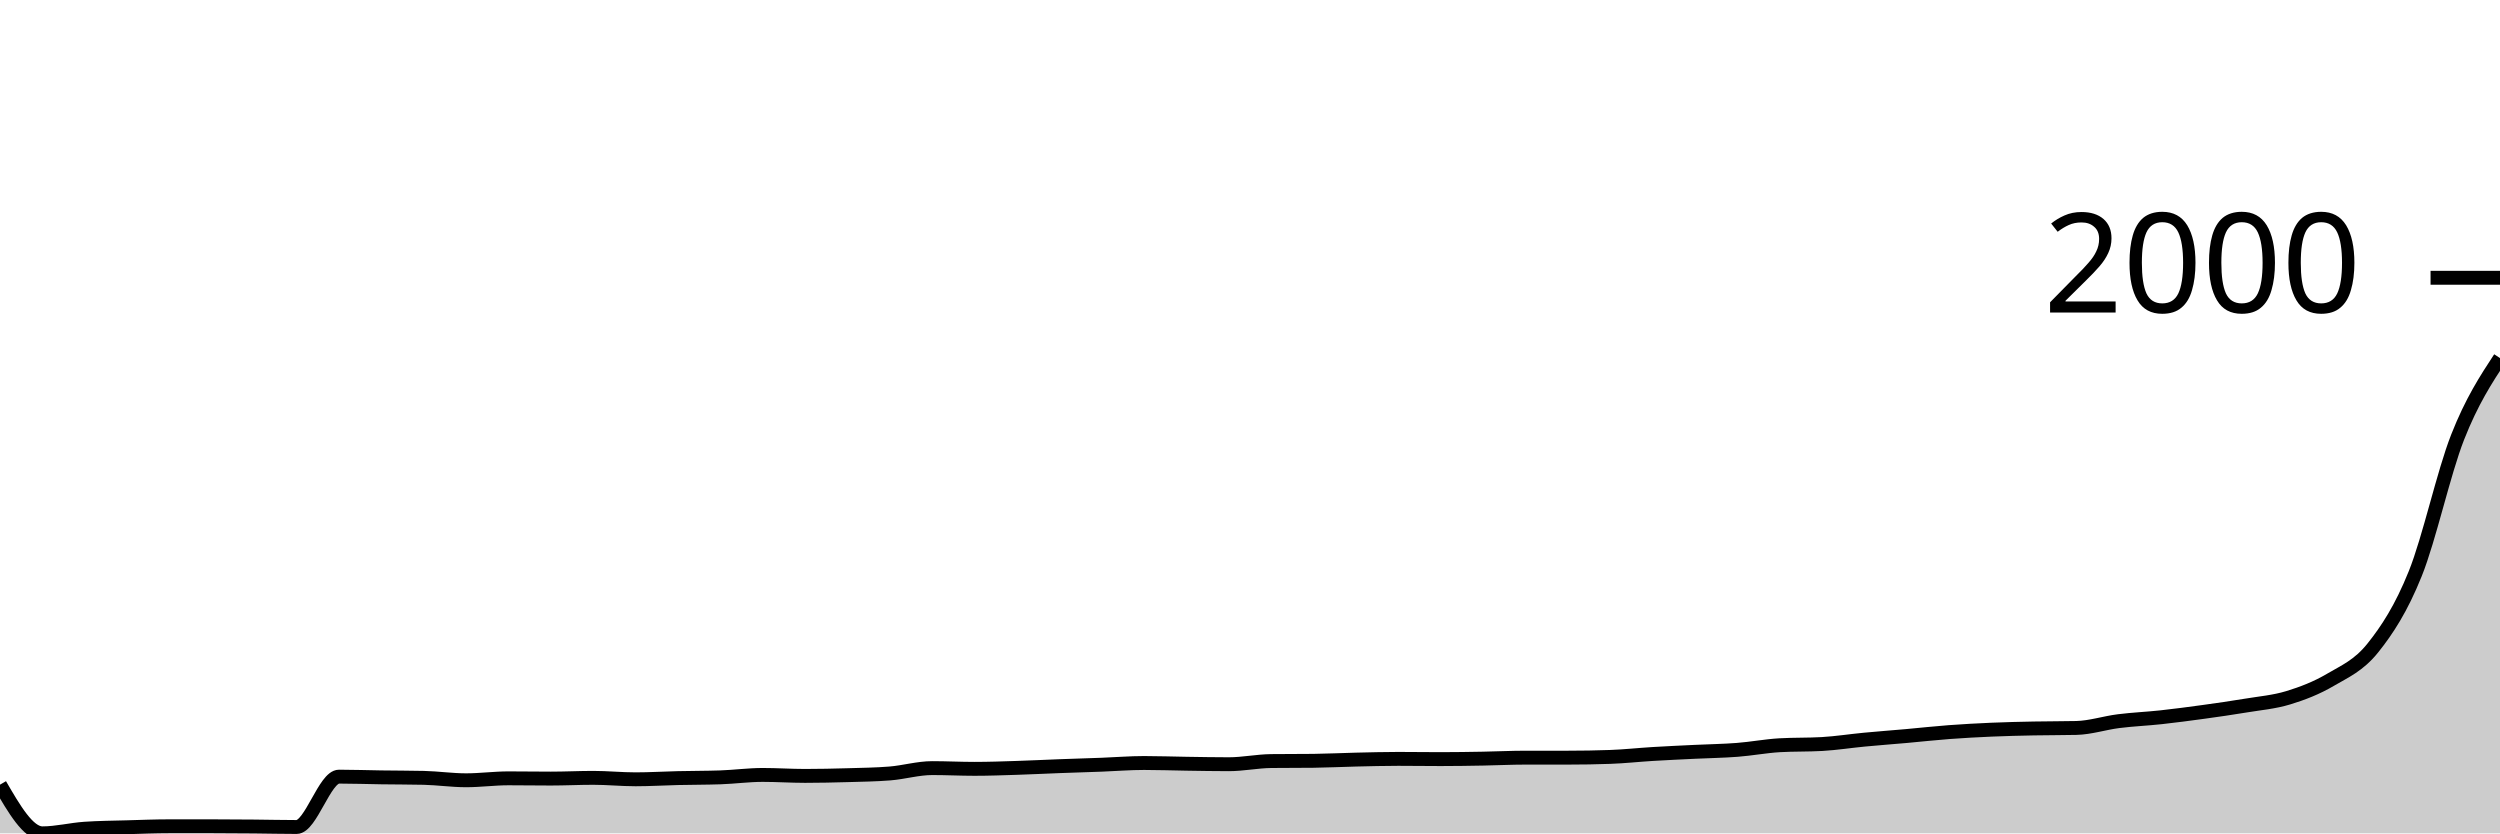
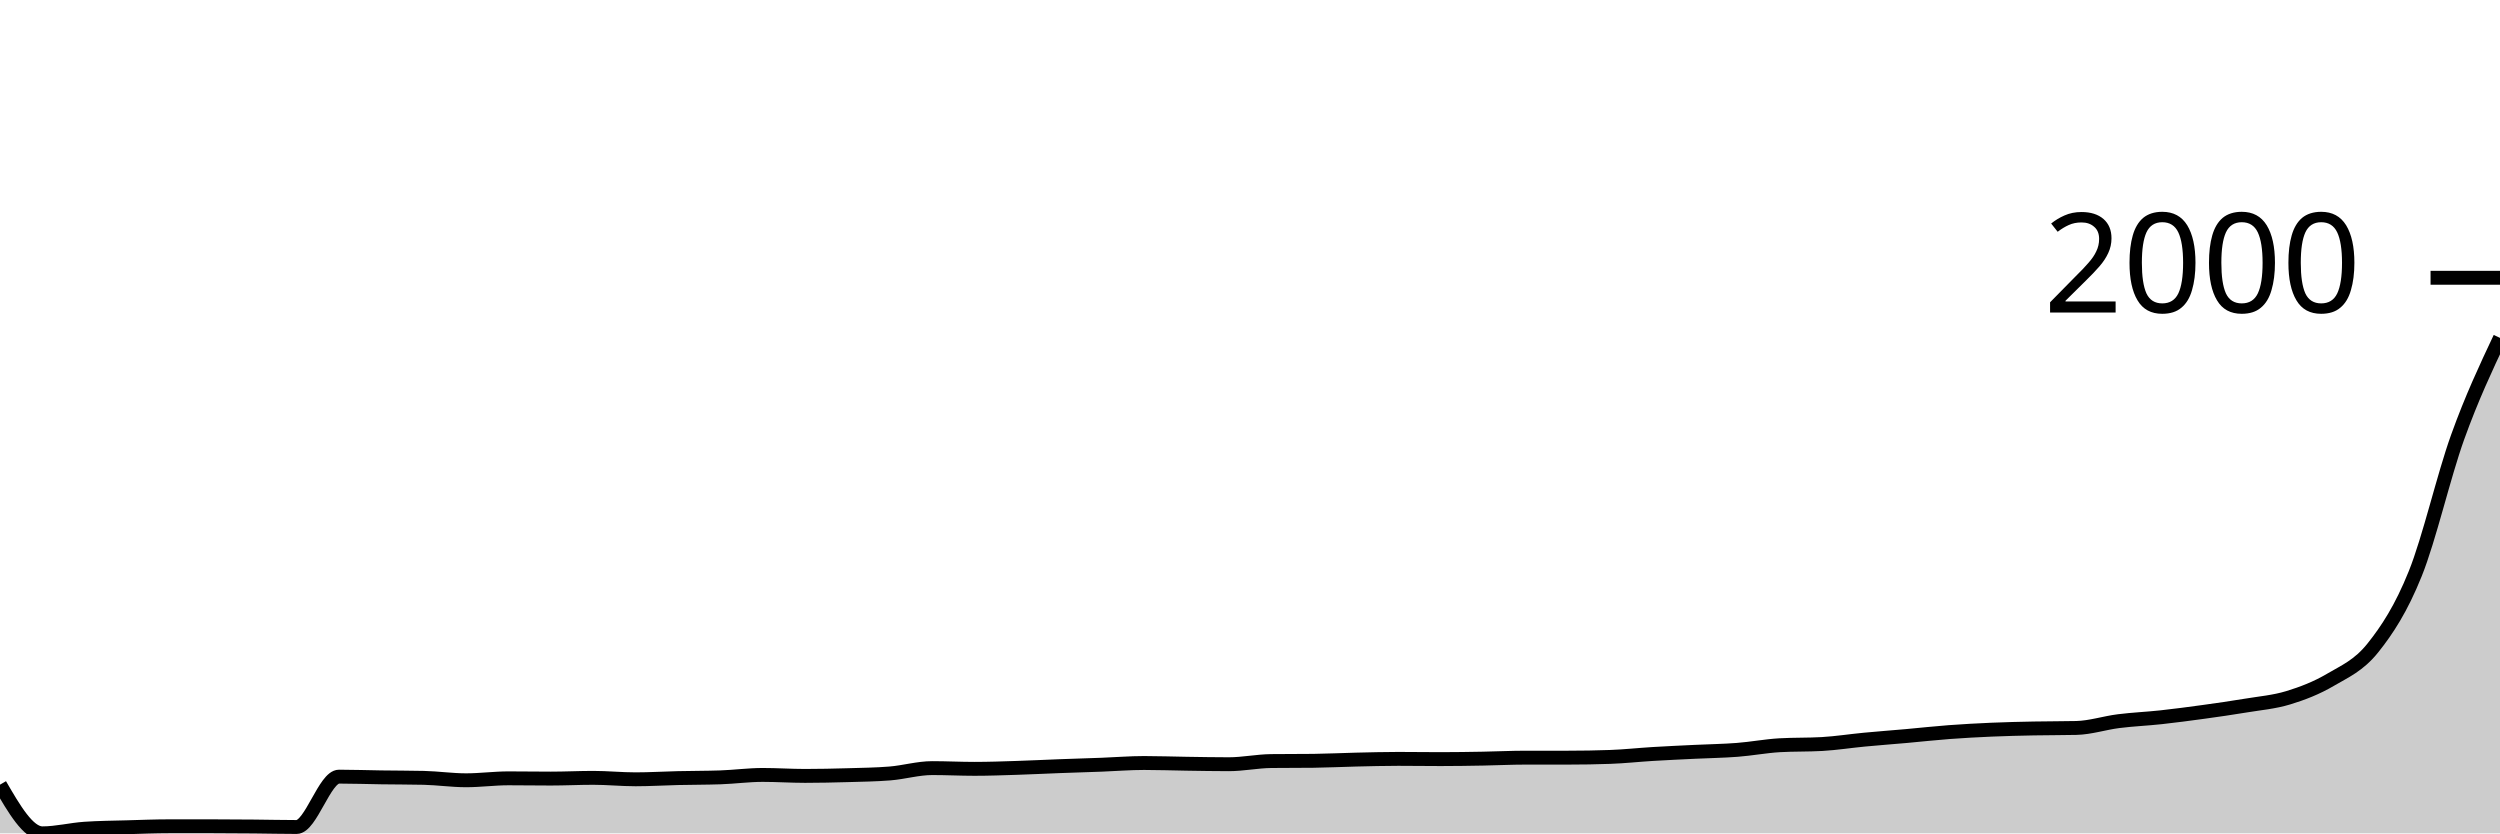
<svg xmlns="http://www.w3.org/2000/svg" viewBox="0 0 180 60">
  <g transform="translate(0,20)">
-     <path class="area" fill="rgba(0, 0, 0, 0.2)" d="M0,36.496C1.017,38.248,2.034,40,3.051,40C4.068,40,5.085,39.737,6.102,39.667C7.119,39.597,8.136,39.591,9.153,39.562C10.169,39.533,11.186,39.492,12.203,39.492C13.22,39.492,14.237,39.492,15.254,39.492C16.271,39.492,17.288,39.501,18.305,39.509C19.322,39.518,20.339,39.544,21.356,39.544C22.373,39.544,23.39,35.918,24.407,35.918C25.424,35.918,26.441,35.956,27.458,35.97C28.475,35.985,29.492,35.982,30.508,36.005C31.525,36.029,32.542,36.18,33.559,36.18C34.576,36.18,35.593,36.04,36.61,36.04C37.627,36.04,38.644,36.058,39.661,36.058C40.678,36.058,41.695,36.005,42.712,36.005C43.729,36.005,44.746,36.11,45.763,36.11C46.78,36.11,47.797,36.046,48.814,36.023C49.831,35.999,50.847,36.005,51.864,35.97C52.881,35.935,53.898,35.795,54.915,35.795C55.932,35.795,56.949,35.865,57.966,35.865C58.983,35.865,60,35.842,61.017,35.813C62.034,35.783,63.051,35.772,64.068,35.69C65.085,35.608,66.102,35.304,67.119,35.304C68.136,35.304,69.153,35.357,70.169,35.357C71.186,35.357,72.203,35.319,73.22,35.287C74.237,35.255,75.254,35.202,76.271,35.164C77.288,35.126,78.305,35.097,79.322,35.059C80.339,35.021,81.356,34.936,82.373,34.936C83.39,34.936,84.407,34.974,85.424,34.989C86.441,35.004,87.458,35.024,88.475,35.024C89.492,35.024,90.508,34.808,91.525,34.796C92.542,34.785,93.559,34.79,94.576,34.779C95.593,34.767,96.61,34.715,97.627,34.691C98.644,34.668,99.661,34.639,100.678,34.639C101.695,34.639,102.712,34.656,103.729,34.656C104.746,34.656,105.763,34.639,106.78,34.621C107.797,34.604,108.814,34.551,109.831,34.551C110.847,34.551,111.864,34.551,112.881,34.551C113.898,34.551,114.915,34.534,115.932,34.498C116.949,34.463,117.966,34.35,118.983,34.288C120,34.227,121.017,34.18,122.034,34.131C123.051,34.081,124.068,34.069,125.085,33.99C126.102,33.912,127.119,33.716,128.136,33.657C129.153,33.599,130.169,33.628,131.186,33.57C132.203,33.511,133.22,33.351,134.237,33.254C135.254,33.158,136.271,33.082,137.288,32.992C138.305,32.901,139.322,32.787,140.339,32.711C141.356,32.635,142.373,32.58,143.39,32.536C144.407,32.492,145.424,32.469,146.441,32.449C147.458,32.428,148.475,32.437,149.492,32.413C150.508,32.39,151.525,32.051,152.542,31.923C153.559,31.794,154.576,31.754,155.593,31.643C156.61,31.532,157.627,31.397,158.644,31.257C159.661,31.117,160.678,30.971,161.695,30.802C162.712,30.632,163.729,30.55,164.746,30.241C165.763,29.931,166.78,29.543,167.797,28.944C168.814,28.346,169.831,27.922,170.847,26.649C171.864,25.376,172.881,23.834,173.898,21.305C174.915,18.776,175.932,14.063,176.949,11.476C177.966,8.889,178.983,7.335,180,5.782L180,40C178.983,40,177.966,40,176.949,40C175.932,40,174.915,40,173.898,40C172.881,40,171.864,40,170.847,40C169.831,40,168.814,40,167.797,40C166.78,40,165.763,40,164.746,40C163.729,40,162.712,40,161.695,40C160.678,40,159.661,40,158.644,40C157.627,40,156.61,40,155.593,40C154.576,40,153.559,40,152.542,40C151.525,40,150.508,40,149.492,40C148.475,40,147.458,40,146.441,40C145.424,40,144.407,40,143.39,40C142.373,40,141.356,40,140.339,40C139.322,40,138.305,40,137.288,40C136.271,40,135.254,40,134.237,40C133.22,40,132.203,40,131.186,40C130.169,40,129.153,40,128.136,40C127.119,40,126.102,40,125.085,40C124.068,40,123.051,40,122.034,40C121.017,40,120,40,118.983,40C117.966,40,116.949,40,115.932,40C114.915,40,113.898,40,112.881,40C111.864,40,110.847,40,109.831,40C108.814,40,107.797,40,106.78,40C105.763,40,104.746,40,103.729,40C102.712,40,101.695,40,100.678,40C99.661,40,98.644,40,97.627,40C96.61,40,95.593,40,94.576,40C93.559,40,92.542,40,91.525,40C90.508,40,89.492,40,88.475,40C87.458,40,86.441,40,85.424,40C84.407,40,83.39,40,82.373,40C81.356,40,80.339,40,79.322,40C78.305,40,77.288,40,76.271,40C75.254,40,74.237,40,73.22,40C72.203,40,71.186,40,70.169,40C69.153,40,68.136,40,67.119,40C66.102,40,65.085,40,64.068,40C63.051,40,62.034,40,61.017,40C60,40,58.983,40,57.966,40C56.949,40,55.932,40,54.915,40C53.898,40,52.881,40,51.864,40C50.847,40,49.831,40,48.814,40C47.797,40,46.78,40,45.763,40C44.746,40,43.729,40,42.712,40C41.695,40,40.678,40,39.661,40C38.644,40,37.627,40,36.61,40C35.593,40,34.576,40,33.559,40C32.542,40,31.525,40,30.508,40C29.492,40,28.475,40,27.458,40C26.441,40,25.424,40,24.407,40C23.39,40,22.373,40,21.356,40C20.339,40,19.322,40,18.305,40C17.288,40,16.271,40,15.254,40C14.237,40,13.22,40,12.203,40C11.186,40,10.169,40,9.153,40C8.136,40,7.119,40,6.102,40C5.085,40,4.068,40,3.051,40C2.034,40,1.017,40,0,40Z" />
-     <path class="line" stroke="black" fill="none" d="M0,36.496C1.017,38.248,2.034,40,3.051,40C4.068,40,5.085,39.737,6.102,39.667C7.119,39.597,8.136,39.591,9.153,39.562C10.169,39.533,11.186,39.492,12.203,39.492C13.22,39.492,14.237,39.492,15.254,39.492C16.271,39.492,17.288,39.501,18.305,39.509C19.322,39.518,20.339,39.544,21.356,39.544C22.373,39.544,23.39,35.918,24.407,35.918C25.424,35.918,26.441,35.956,27.458,35.97C28.475,35.985,29.492,35.982,30.508,36.005C31.525,36.029,32.542,36.18,33.559,36.18C34.576,36.18,35.593,36.04,36.61,36.04C37.627,36.04,38.644,36.058,39.661,36.058C40.678,36.058,41.695,36.005,42.712,36.005C43.729,36.005,44.746,36.11,45.763,36.11C46.78,36.11,47.797,36.046,48.814,36.023C49.831,35.999,50.847,36.005,51.864,35.97C52.881,35.935,53.898,35.795,54.915,35.795C55.932,35.795,56.949,35.865,57.966,35.865C58.983,35.865,60,35.842,61.017,35.813C62.034,35.783,63.051,35.772,64.068,35.69C65.085,35.608,66.102,35.304,67.119,35.304C68.136,35.304,69.153,35.357,70.169,35.357C71.186,35.357,72.203,35.319,73.22,35.287C74.237,35.255,75.254,35.202,76.271,35.164C77.288,35.126,78.305,35.097,79.322,35.059C80.339,35.021,81.356,34.936,82.373,34.936C83.39,34.936,84.407,34.974,85.424,34.989C86.441,35.004,87.458,35.024,88.475,35.024C89.492,35.024,90.508,34.808,91.525,34.796C92.542,34.785,93.559,34.79,94.576,34.779C95.593,34.767,96.61,34.715,97.627,34.691C98.644,34.668,99.661,34.639,100.678,34.639C101.695,34.639,102.712,34.656,103.729,34.656C104.746,34.656,105.763,34.639,106.78,34.621C107.797,34.604,108.814,34.551,109.831,34.551C110.847,34.551,111.864,34.551,112.881,34.551C113.898,34.551,114.915,34.534,115.932,34.498C116.949,34.463,117.966,34.35,118.983,34.288C120,34.227,121.017,34.18,122.034,34.131C123.051,34.081,124.068,34.069,125.085,33.99C126.102,33.912,127.119,33.716,128.136,33.657C129.153,33.599,130.169,33.628,131.186,33.57C132.203,33.511,133.22,33.351,134.237,33.254C135.254,33.158,136.271,33.082,137.288,32.992C138.305,32.901,139.322,32.787,140.339,32.711C141.356,32.635,142.373,32.58,143.39,32.536C144.407,32.492,145.424,32.469,146.441,32.449C147.458,32.428,148.475,32.437,149.492,32.413C150.508,32.39,151.525,32.051,152.542,31.923C153.559,31.794,154.576,31.754,155.593,31.643C156.61,31.532,157.627,31.397,158.644,31.257C159.661,31.117,160.678,30.971,161.695,30.802C162.712,30.632,163.729,30.55,164.746,30.241C165.763,29.931,166.78,29.543,167.797,28.944C168.814,28.346,169.831,27.922,170.847,26.649C171.864,25.376,172.881,23.834,173.898,21.305C174.915,18.776,175.932,14.063,176.949,11.476C177.966,8.889,178.983,7.335,180,5.782" />
+     <path class="area" fill="rgba(0, 0, 0, 0.2)" d="M0,36.496C1.017,38.248,2.034,40,3.051,40C4.068,40,5.085,39.737,6.102,39.667C7.119,39.597,8.136,39.591,9.153,39.562C10.169,39.533,11.186,39.492,12.203,39.492C13.22,39.492,14.237,39.492,15.254,39.492C16.271,39.492,17.288,39.501,18.305,39.509C19.322,39.518,20.339,39.544,21.356,39.544C22.373,39.544,23.39,35.918,24.407,35.918C25.424,35.918,26.441,35.956,27.458,35.97C28.475,35.985,29.492,35.982,30.508,36.005C31.525,36.029,32.542,36.18,33.559,36.18C34.576,36.18,35.593,36.04,36.61,36.04C37.627,36.04,38.644,36.058,39.661,36.058C40.678,36.058,41.695,36.005,42.712,36.005C43.729,36.005,44.746,36.11,45.763,36.11C46.78,36.11,47.797,36.046,48.814,36.023C49.831,35.999,50.847,36.005,51.864,35.97C52.881,35.935,53.898,35.795,54.915,35.795C55.932,35.795,56.949,35.865,57.966,35.865C58.983,35.865,60,35.842,61.017,35.813C62.034,35.783,63.051,35.772,64.068,35.69C65.085,35.608,66.102,35.304,67.119,35.304C68.136,35.304,69.153,35.357,70.169,35.357C71.186,35.357,72.203,35.319,73.22,35.287C74.237,35.255,75.254,35.202,76.271,35.164C77.288,35.126,78.305,35.097,79.322,35.059C80.339,35.021,81.356,34.936,82.373,34.936C83.39,34.936,84.407,34.974,85.424,34.989C86.441,35.004,87.458,35.024,88.475,35.024C89.492,35.024,90.508,34.808,91.525,34.796C92.542,34.785,93.559,34.79,94.576,34.779C95.593,34.767,96.61,34.715,97.627,34.691C98.644,34.668,99.661,34.639,100.678,34.639C101.695,34.639,102.712,34.656,103.729,34.656C104.746,34.656,105.763,34.639,106.78,34.621C107.797,34.604,108.814,34.551,109.831,34.551C110.847,34.551,111.864,34.551,112.881,34.551C113.898,34.551,114.915,34.534,115.932,34.498C116.949,34.463,117.966,34.35,118.983,34.288C120,34.227,121.017,34.18,122.034,34.131C123.051,34.081,124.068,34.069,125.085,33.99C126.102,33.912,127.119,33.716,128.136,33.657C129.153,33.599,130.169,33.628,131.186,33.57C132.203,33.511,133.22,33.351,134.237,33.254C135.254,33.158,136.271,33.082,137.288,32.992C138.305,32.901,139.322,32.787,140.339,32.711C141.356,32.635,142.373,32.58,143.39,32.536C144.407,32.492,145.424,32.469,146.441,32.449C147.458,32.428,148.475,32.437,149.492,32.413C150.508,32.39,151.525,32.051,152.542,31.923C153.559,31.794,154.576,31.754,155.593,31.643C156.61,31.532,157.627,31.397,158.644,31.257C159.661,31.117,160.678,30.971,161.695,30.802C162.712,30.632,163.729,30.55,164.746,30.241C165.763,29.931,166.78,29.543,167.797,28.944C168.814,28.346,169.831,27.922,170.847,26.649C171.864,25.376,172.881,23.834,173.898,21.305C174.915,18.776,175.932,14.306,176.949,11.476C177.966,8.647,178.983,6.487,180,4.328L180,40C178.983,40,177.966,40,176.949,40C175.932,40,174.915,40,173.898,40C172.881,40,171.864,40,170.847,40C169.831,40,168.814,40,167.797,40C166.78,40,165.763,40,164.746,40C163.729,40,162.712,40,161.695,40C160.678,40,159.661,40,158.644,40C157.627,40,156.61,40,155.593,40C154.576,40,153.559,40,152.542,40C151.525,40,150.508,40,149.492,40C148.475,40,147.458,40,146.441,40C145.424,40,144.407,40,143.39,40C142.373,40,141.356,40,140.339,40C139.322,40,138.305,40,137.288,40C136.271,40,135.254,40,134.237,40C133.22,40,132.203,40,131.186,40C130.169,40,129.153,40,128.136,40C127.119,40,126.102,40,125.085,40C124.068,40,123.051,40,122.034,40C121.017,40,120,40,118.983,40C117.966,40,116.949,40,115.932,40C114.915,40,113.898,40,112.881,40C111.864,40,110.847,40,109.831,40C108.814,40,107.797,40,106.78,40C105.763,40,104.746,40,103.729,40C102.712,40,101.695,40,100.678,40C99.661,40,98.644,40,97.627,40C96.61,40,95.593,40,94.576,40C93.559,40,92.542,40,91.525,40C90.508,40,89.492,40,88.475,40C87.458,40,86.441,40,85.424,40C84.407,40,83.39,40,82.373,40C81.356,40,80.339,40,79.322,40C78.305,40,77.288,40,76.271,40C75.254,40,74.237,40,73.22,40C72.203,40,71.186,40,70.169,40C69.153,40,68.136,40,67.119,40C66.102,40,65.085,40,64.068,40C63.051,40,62.034,40,61.017,40C60,40,58.983,40,57.966,40C56.949,40,55.932,40,54.915,40C53.898,40,52.881,40,51.864,40C50.847,40,49.831,40,48.814,40C47.797,40,46.78,40,45.763,40C44.746,40,43.729,40,42.712,40C41.695,40,40.678,40,39.661,40C38.644,40,37.627,40,36.61,40C35.593,40,34.576,40,33.559,40C32.542,40,31.525,40,30.508,40C29.492,40,28.475,40,27.458,40C26.441,40,25.424,40,24.407,40C23.39,40,22.373,40,21.356,40C20.339,40,19.322,40,18.305,40C17.288,40,16.271,40,15.254,40C14.237,40,13.22,40,12.203,40C11.186,40,10.169,40,9.153,40C8.136,40,7.119,40,6.102,40C5.085,40,4.068,40,3.051,40C2.034,40,1.017,40,0,40Z" />
+     <path class="line" stroke="black" fill="none" d="M0,36.496C1.017,38.248,2.034,40,3.051,40C4.068,40,5.085,39.737,6.102,39.667C7.119,39.597,8.136,39.591,9.153,39.562C10.169,39.533,11.186,39.492,12.203,39.492C13.22,39.492,14.237,39.492,15.254,39.492C16.271,39.492,17.288,39.501,18.305,39.509C19.322,39.518,20.339,39.544,21.356,39.544C22.373,39.544,23.39,35.918,24.407,35.918C25.424,35.918,26.441,35.956,27.458,35.97C28.475,35.985,29.492,35.982,30.508,36.005C31.525,36.029,32.542,36.18,33.559,36.18C34.576,36.18,35.593,36.04,36.61,36.04C37.627,36.04,38.644,36.058,39.661,36.058C40.678,36.058,41.695,36.005,42.712,36.005C43.729,36.005,44.746,36.11,45.763,36.11C46.78,36.11,47.797,36.046,48.814,36.023C49.831,35.999,50.847,36.005,51.864,35.97C52.881,35.935,53.898,35.795,54.915,35.795C55.932,35.795,56.949,35.865,57.966,35.865C58.983,35.865,60,35.842,61.017,35.813C62.034,35.783,63.051,35.772,64.068,35.69C65.085,35.608,66.102,35.304,67.119,35.304C68.136,35.304,69.153,35.357,70.169,35.357C71.186,35.357,72.203,35.319,73.22,35.287C74.237,35.255,75.254,35.202,76.271,35.164C77.288,35.126,78.305,35.097,79.322,35.059C80.339,35.021,81.356,34.936,82.373,34.936C83.39,34.936,84.407,34.974,85.424,34.989C86.441,35.004,87.458,35.024,88.475,35.024C89.492,35.024,90.508,34.808,91.525,34.796C92.542,34.785,93.559,34.79,94.576,34.779C95.593,34.767,96.61,34.715,97.627,34.691C98.644,34.668,99.661,34.639,100.678,34.639C101.695,34.639,102.712,34.656,103.729,34.656C104.746,34.656,105.763,34.639,106.78,34.621C107.797,34.604,108.814,34.551,109.831,34.551C110.847,34.551,111.864,34.551,112.881,34.551C113.898,34.551,114.915,34.534,115.932,34.498C116.949,34.463,117.966,34.35,118.983,34.288C120,34.227,121.017,34.18,122.034,34.131C123.051,34.081,124.068,34.069,125.085,33.99C126.102,33.912,127.119,33.716,128.136,33.657C129.153,33.599,130.169,33.628,131.186,33.57C132.203,33.511,133.22,33.351,134.237,33.254C135.254,33.158,136.271,33.082,137.288,32.992C138.305,32.901,139.322,32.787,140.339,32.711C141.356,32.635,142.373,32.58,143.39,32.536C144.407,32.492,145.424,32.469,146.441,32.449C147.458,32.428,148.475,32.437,149.492,32.413C150.508,32.39,151.525,32.051,152.542,31.923C153.559,31.794,154.576,31.754,155.593,31.643C156.61,31.532,157.627,31.397,158.644,31.257C159.661,31.117,160.678,30.971,161.695,30.802C162.712,30.632,163.729,30.55,164.746,30.241C165.763,29.931,166.78,29.543,167.797,28.944C168.814,28.346,169.831,27.922,170.847,26.649C171.864,25.376,172.881,23.834,173.898,21.305C174.915,18.776,175.932,14.306,176.949,11.476C177.966,8.647,178.983,6.487,180,4.328" />
    <path class="axis-ceiling" stroke-width="1" stroke="black" fill="none" d="M175,0L180,0" />
    <text class="axis-ceiling-label" font-family="sans-serif" text-anchor="end" font-size="10px" x="170" y="2.5">2000</text>
  </g>
</svg>
